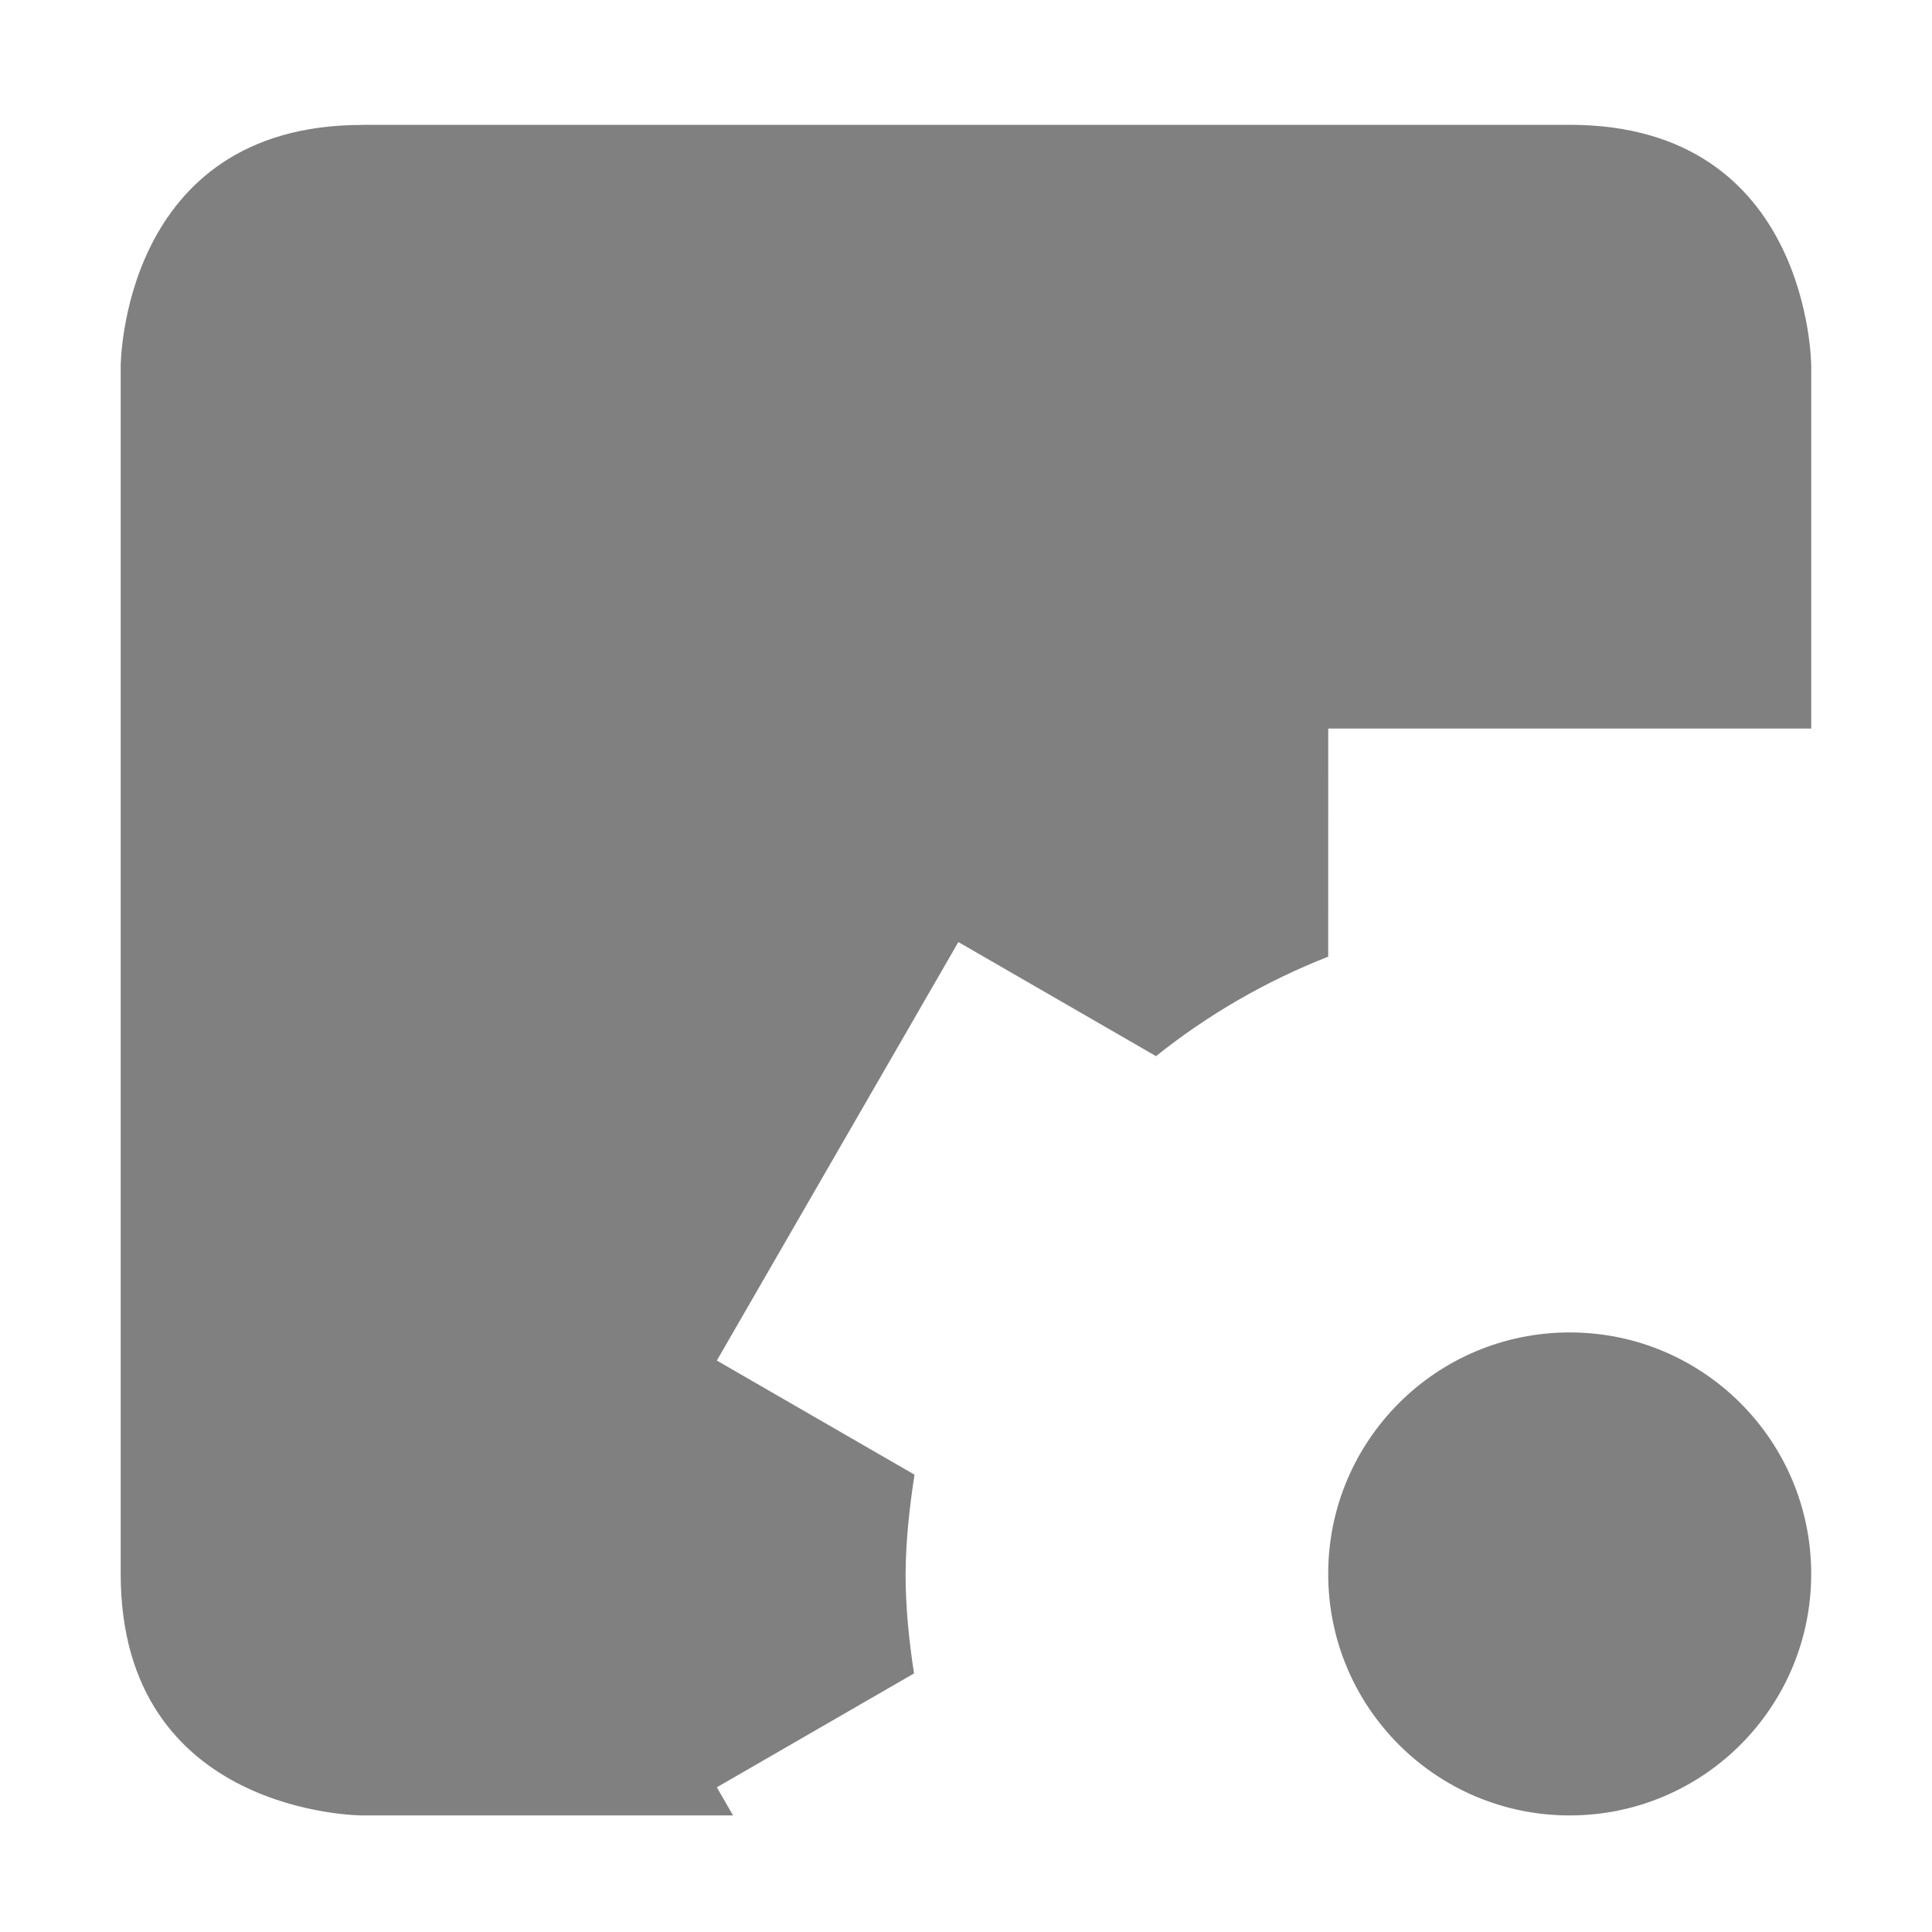
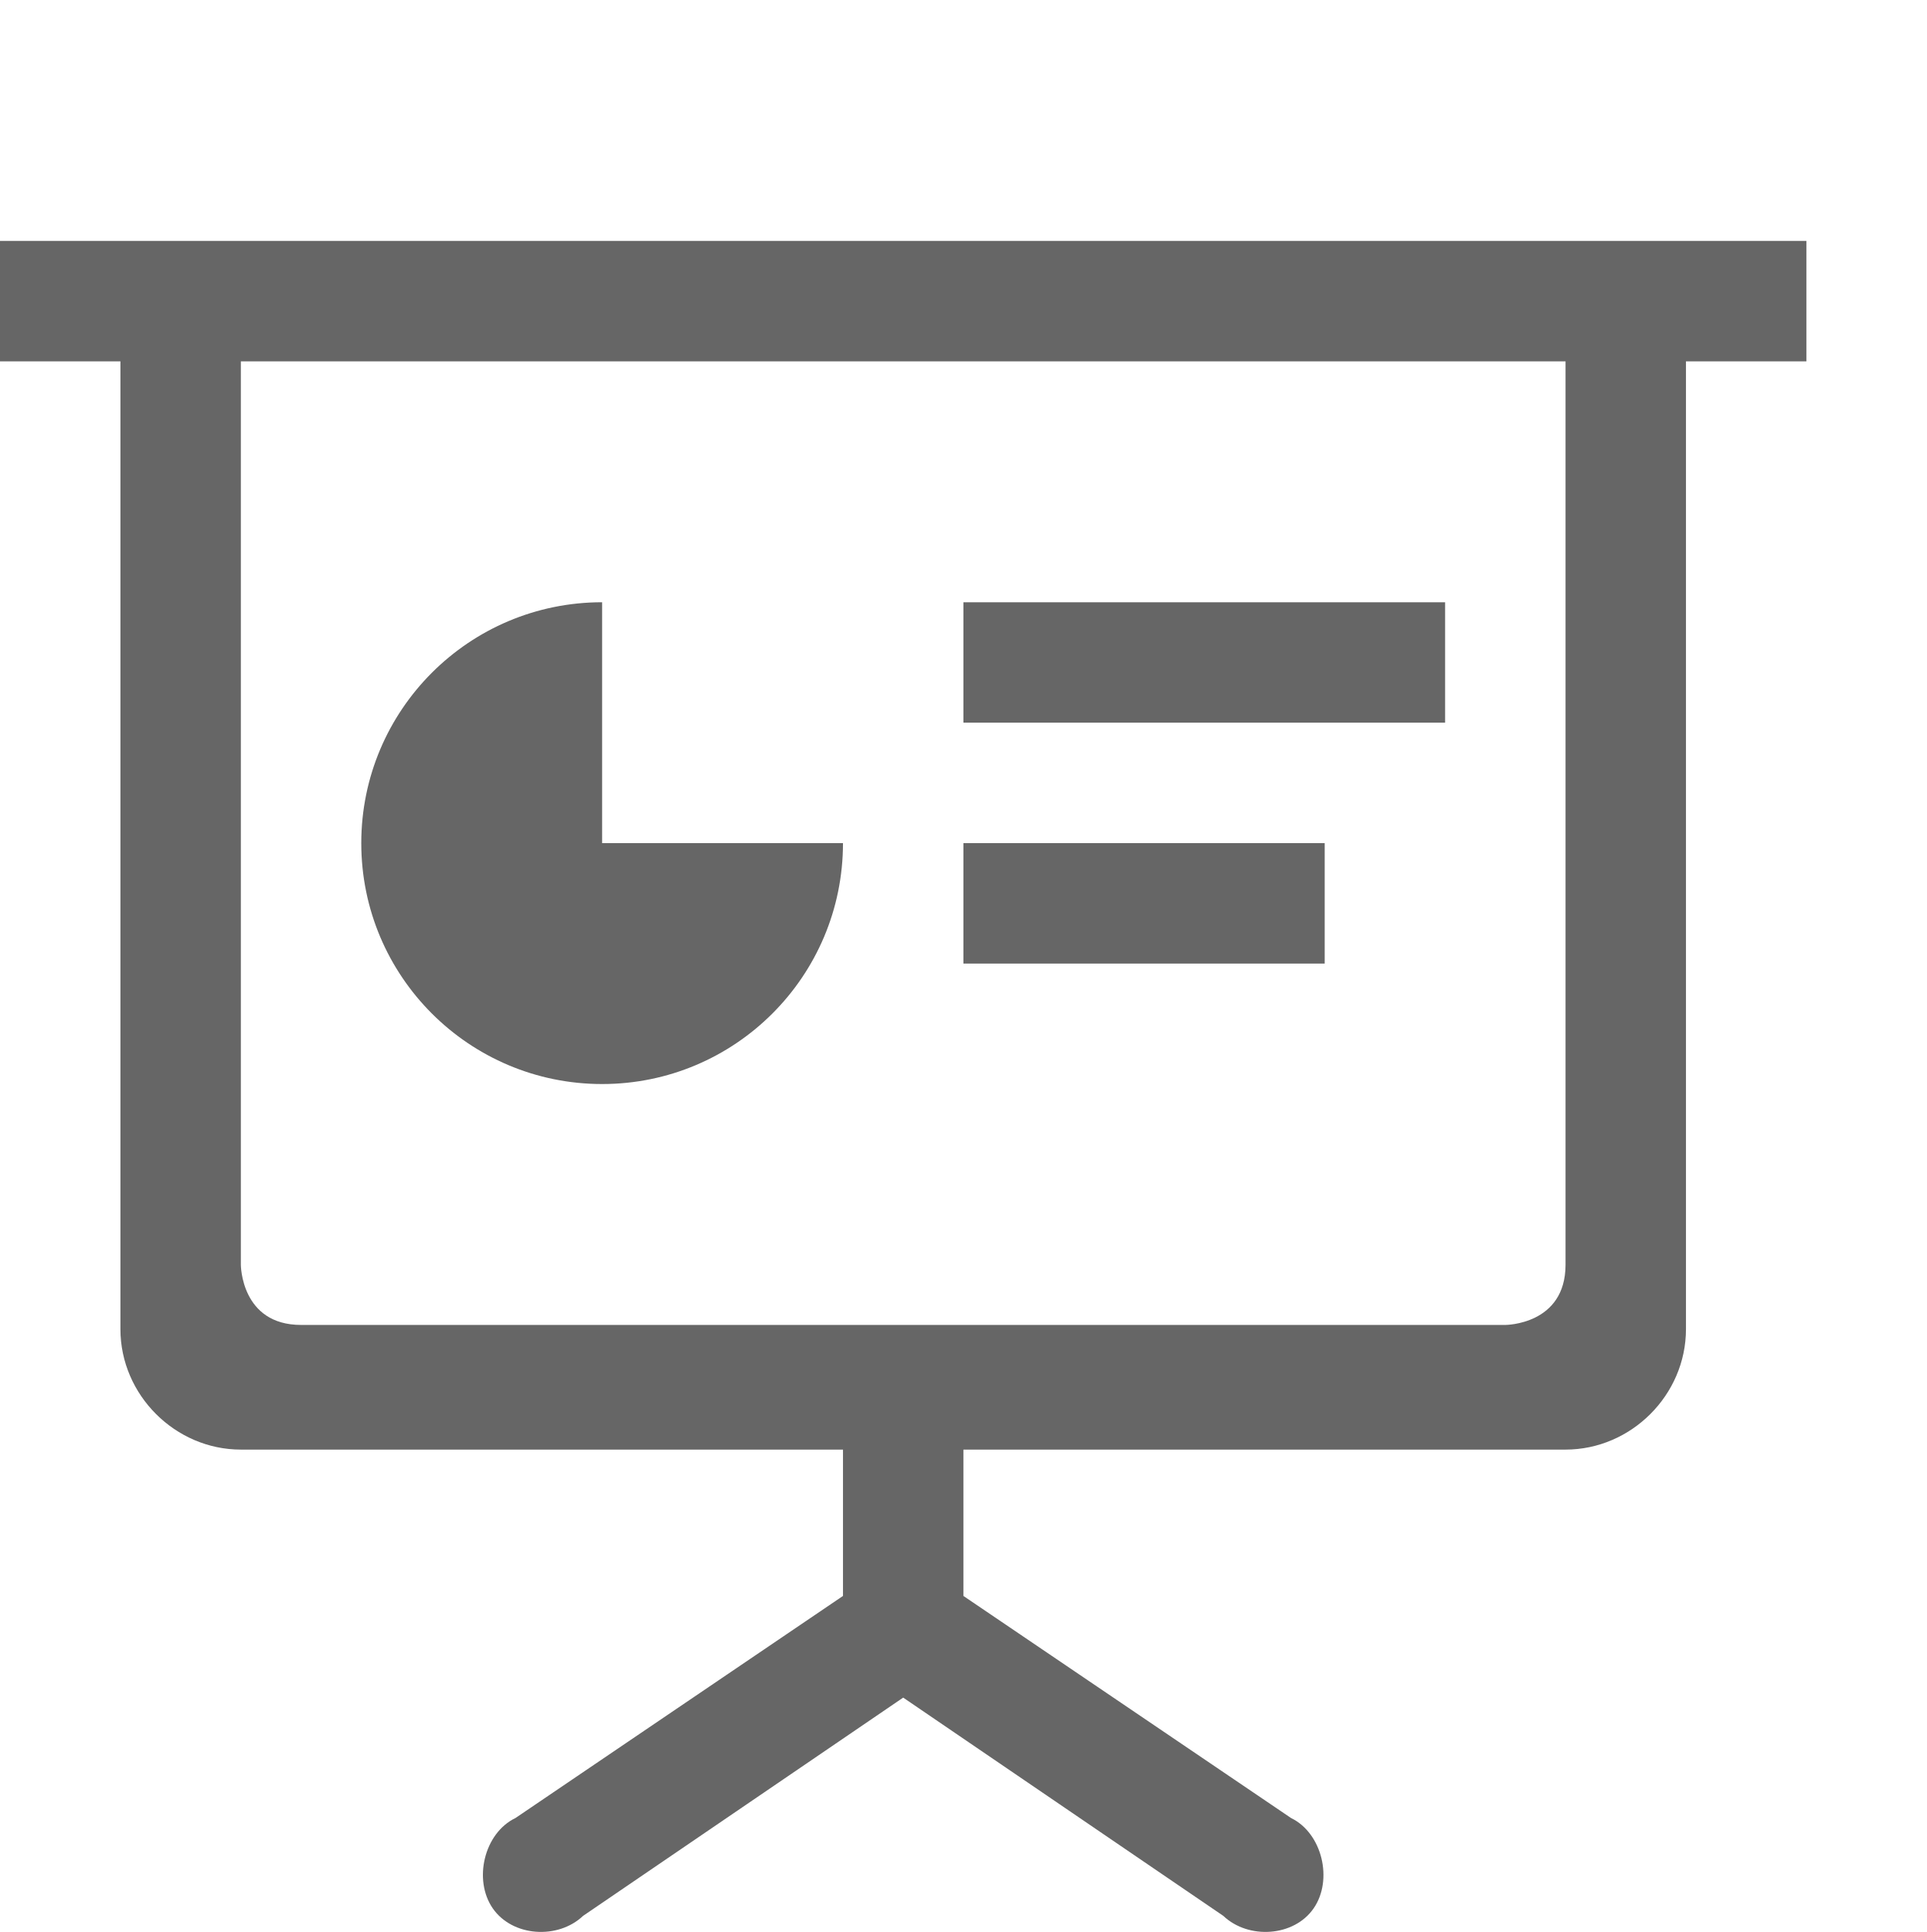
- <svg xmlns="http://www.w3.org/2000/svg" height="16" style="enable-background:new" version="1.1" width="16" id="svg8">
-   <defs id="defs12" />
-   <g transform="translate(-805.0004,351.0346)" id="g6">
-     <path d="m 808,-350 c -2,0 -2,2 -2,2 l 0,10 c 0,2 2,2 2,2 l 3.072,0 -0.008,-0.012 -0.002,-0.004 -0.125,-0.217 1.633,-0.943 c -0.042,-0.273 -0.07,-0.548 -0.07,-0.824 0.002,-0.276 0.032,-0.55 0.074,-0.822 l -1.637,-0.945 0.125,-0.217 0.875,-1.516 0.875,-1.516 0.125,-0.217 1.637,0.945 c 0.431,-0.345 0.912,-0.622 1.426,-0.824 l 2.4e-4,-1.889 0.25,0 3.5,0 0.25,0 0,-3 c 0,0 0,-2 -2,-2 l -10,0 z m 10,10 c -1.105,0 -2,0.895 -2,2 0,1.105 0.895,2 2,2 1.105,0 2,-0.895 2,-2 0,-1.105 -0.895,-2 -2,-2 z" style="fill:#808080;fill-opacity:1" id="path4" />
-   </g>
+ <svg xmlns="http://www.w3.org/2000/svg" height="16.04" width="16">
+   <path color="#000" d="M0 2v1h1v8.035c0 .546.455 1 1 1h5v1.215l-2.72 1.844c-.26.125-.352.513-.188.75.164.236.541.26.75.062L7.5 14.094l2.658 1.812c.209.198.587.174.75-.062.164-.237.071-.625-.187-.75L8 13.25v-1.215h5c.545 0 1-.454 1-1V3h1V2zm2 1h11v7.5c0 .5-.5.5-.5.5h-10c-.5 0-.5-.5-.5-.5zm3 2a2 2 0 1 0 2 2H5zm3 0v1h4V5zm0 2v1h3V7z" fill="#666" font-family="sans-serif" font-weight="400" overflow="visible" style="line-height:normal;font-variant-ligatures:normal;font-variant-position:normal;font-variant-caps:normal;font-variant-numeric:normal;font-variant-alternates:normal;font-feature-settings:normal;text-indent:0;text-align:start;text-decoration-line:none;text-decoration-style:solid;text-decoration-color:#000;text-transform:none;text-orientation:mixed;shape-padding:0;isolation:auto;mix-blend-mode:normal" white-space="normal" />
</svg>
